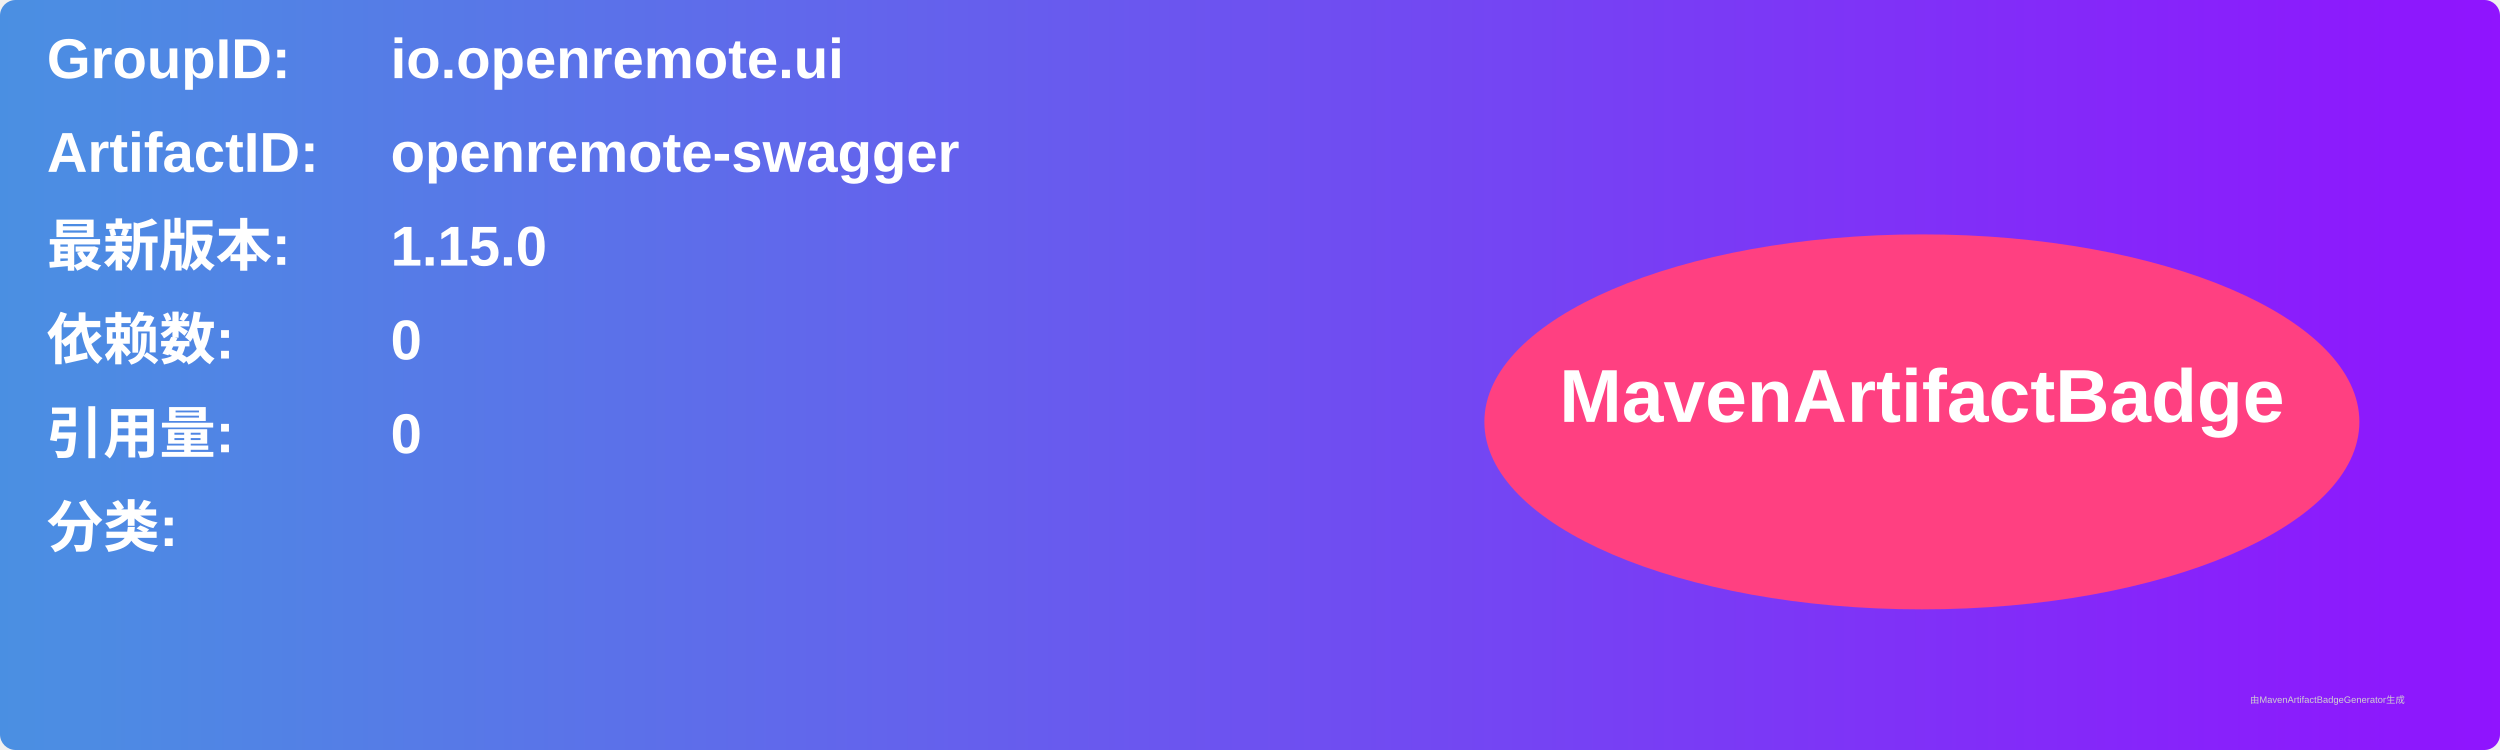
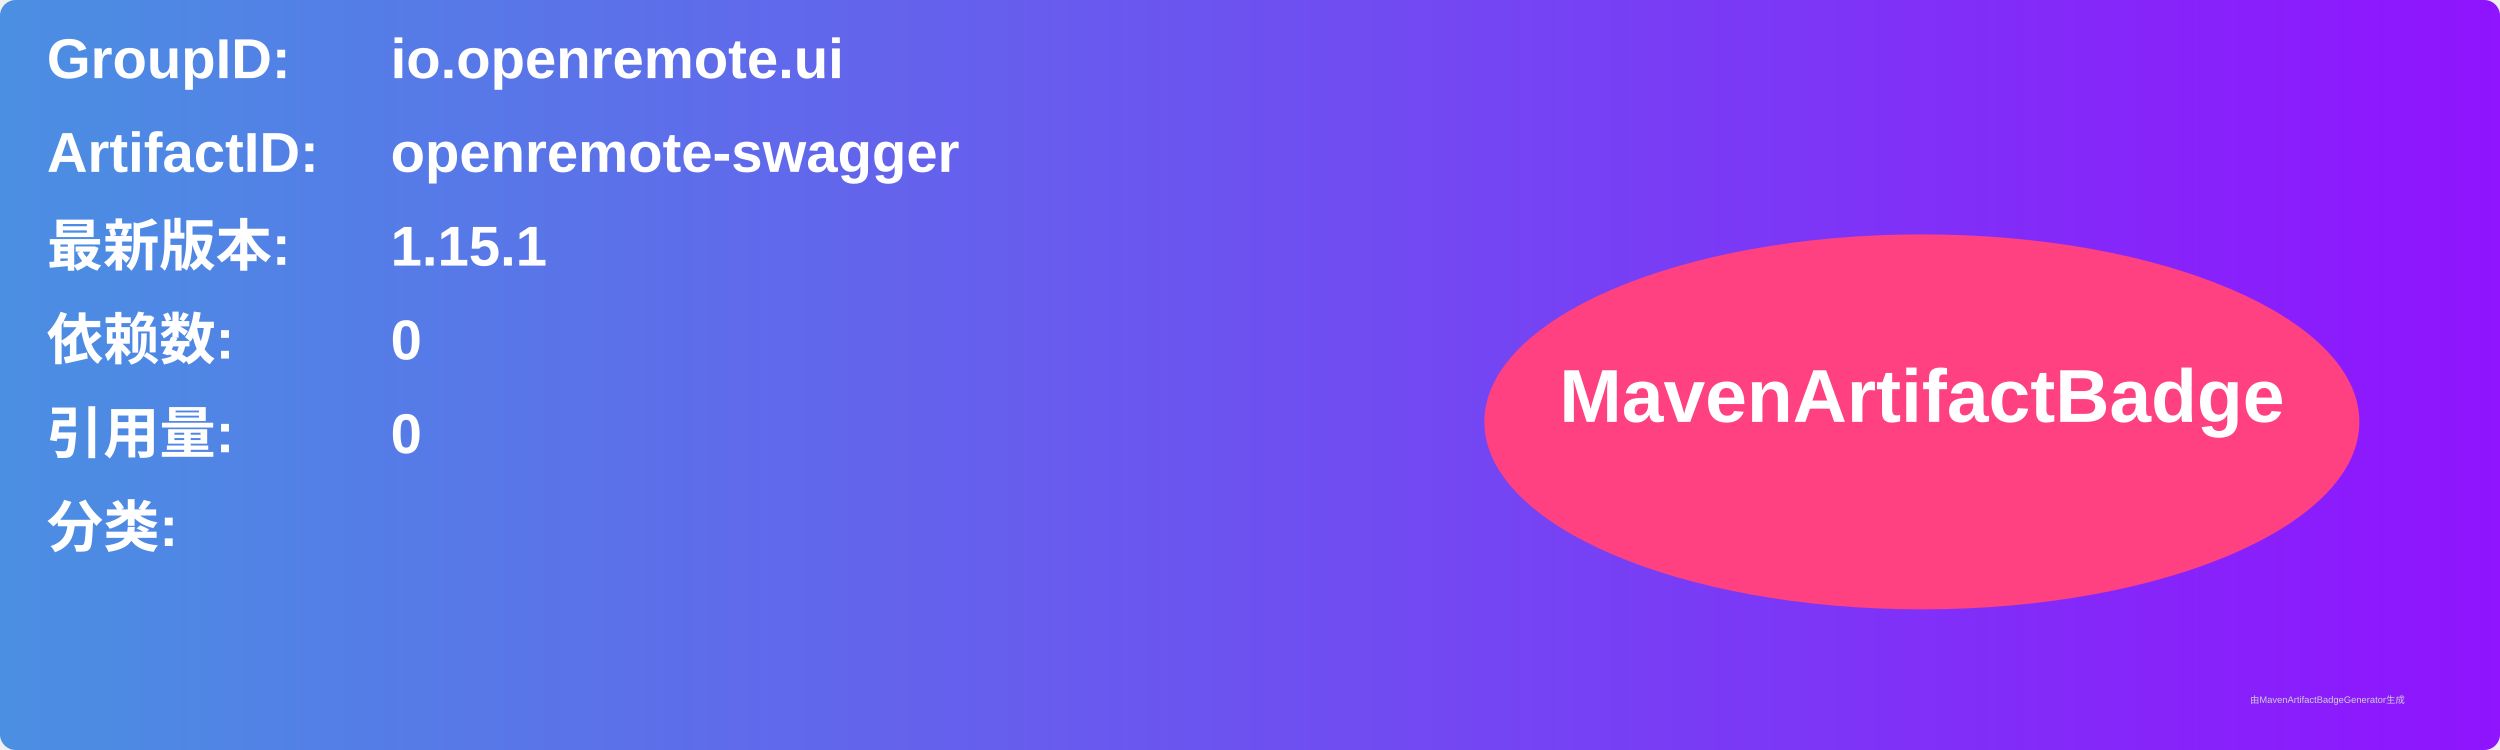
<svg xmlns="http://www.w3.org/2000/svg" width="800" height="240" viewBox="0 0 800 240">
  <linearGradient id="grad" x1="0%" y1="0%" x2="100%" y2="0%">
    <stop offset="0%" stop-color="#4a90e2" />
    <stop offset="100%" stop-color="#9013fe" />
  </linearGradient>
  <rect width="100%" height="100%" rx="5" ry="5" fill="url(#grad)" />
  <g transform="translate(15, 15)">
    <text x="0" y="10" font-family="Arial" font-size="18" fill="white" font-weight="bold" width="260">GroupID:</text>
    <text x="110" y="10" font-family="Arial" font-size="18" fill="white" font-weight="bold" width="460">io.openremote.ui</text>
    <text x="0" y="40" font-family="Arial" font-size="18" fill="white" font-weight="bold" width="260">ArtifactID:</text>
    <text x="110" y="40" font-family="Arial" font-size="18" fill="white" font-weight="bold" width="460">openremote-swagger</text>
    <text x="0" y="70" font-family="Arial" font-size="18" fill="white" font-weight="bold">最新版本:</text>
    <text x="110" y="70" font-family="Arial" font-size="18" fill="white" font-weight="bold">
-       <tspan font-weight="bold">1.15.0</tspan>
+       <tspan font-weight="bold">1.15.1</tspan>
    </text>
    <text x="0" y="100" font-family="Arial" font-size="18" fill="white" font-weight="bold">依赖数: </text>
    <text x="110" y="100" font-family="Arial" font-size="18" fill="white">
      <tspan font-weight="bold">0</tspan>
    </text>
    <text x="0" y="130" font-family="Arial" font-size="18" fill="white" font-weight="bold">引用量: </text>
    <text x="110" y="130" font-family="Arial" font-size="18" fill="white">
      <tspan font-weight="bold">0</tspan>
    </text>
    <text x="0" y="160" font-family="Arial" font-size="18" fill="white" font-weight="bold">分类:</text>
    <text x="10" y="190" font-family="Arial" font-size="10" fill="white">
      <tspan font-weight="bold" />
    </text>
    <ellipse cx="600" cy="120" rx="140" ry="60" fill="#ff4081" />
    <text x="600" y="120" text-anchor="middle" font-family="Arial" font-size="24" fill="white" font-weight="bold">MavenArtifactBadge</text>
  </g>
  <text x="720" y="225" font-family="Arial" font-size="3" fill="#d0d0d0">由MavenArtifactBadgeGenerator生成</text>
</svg>
